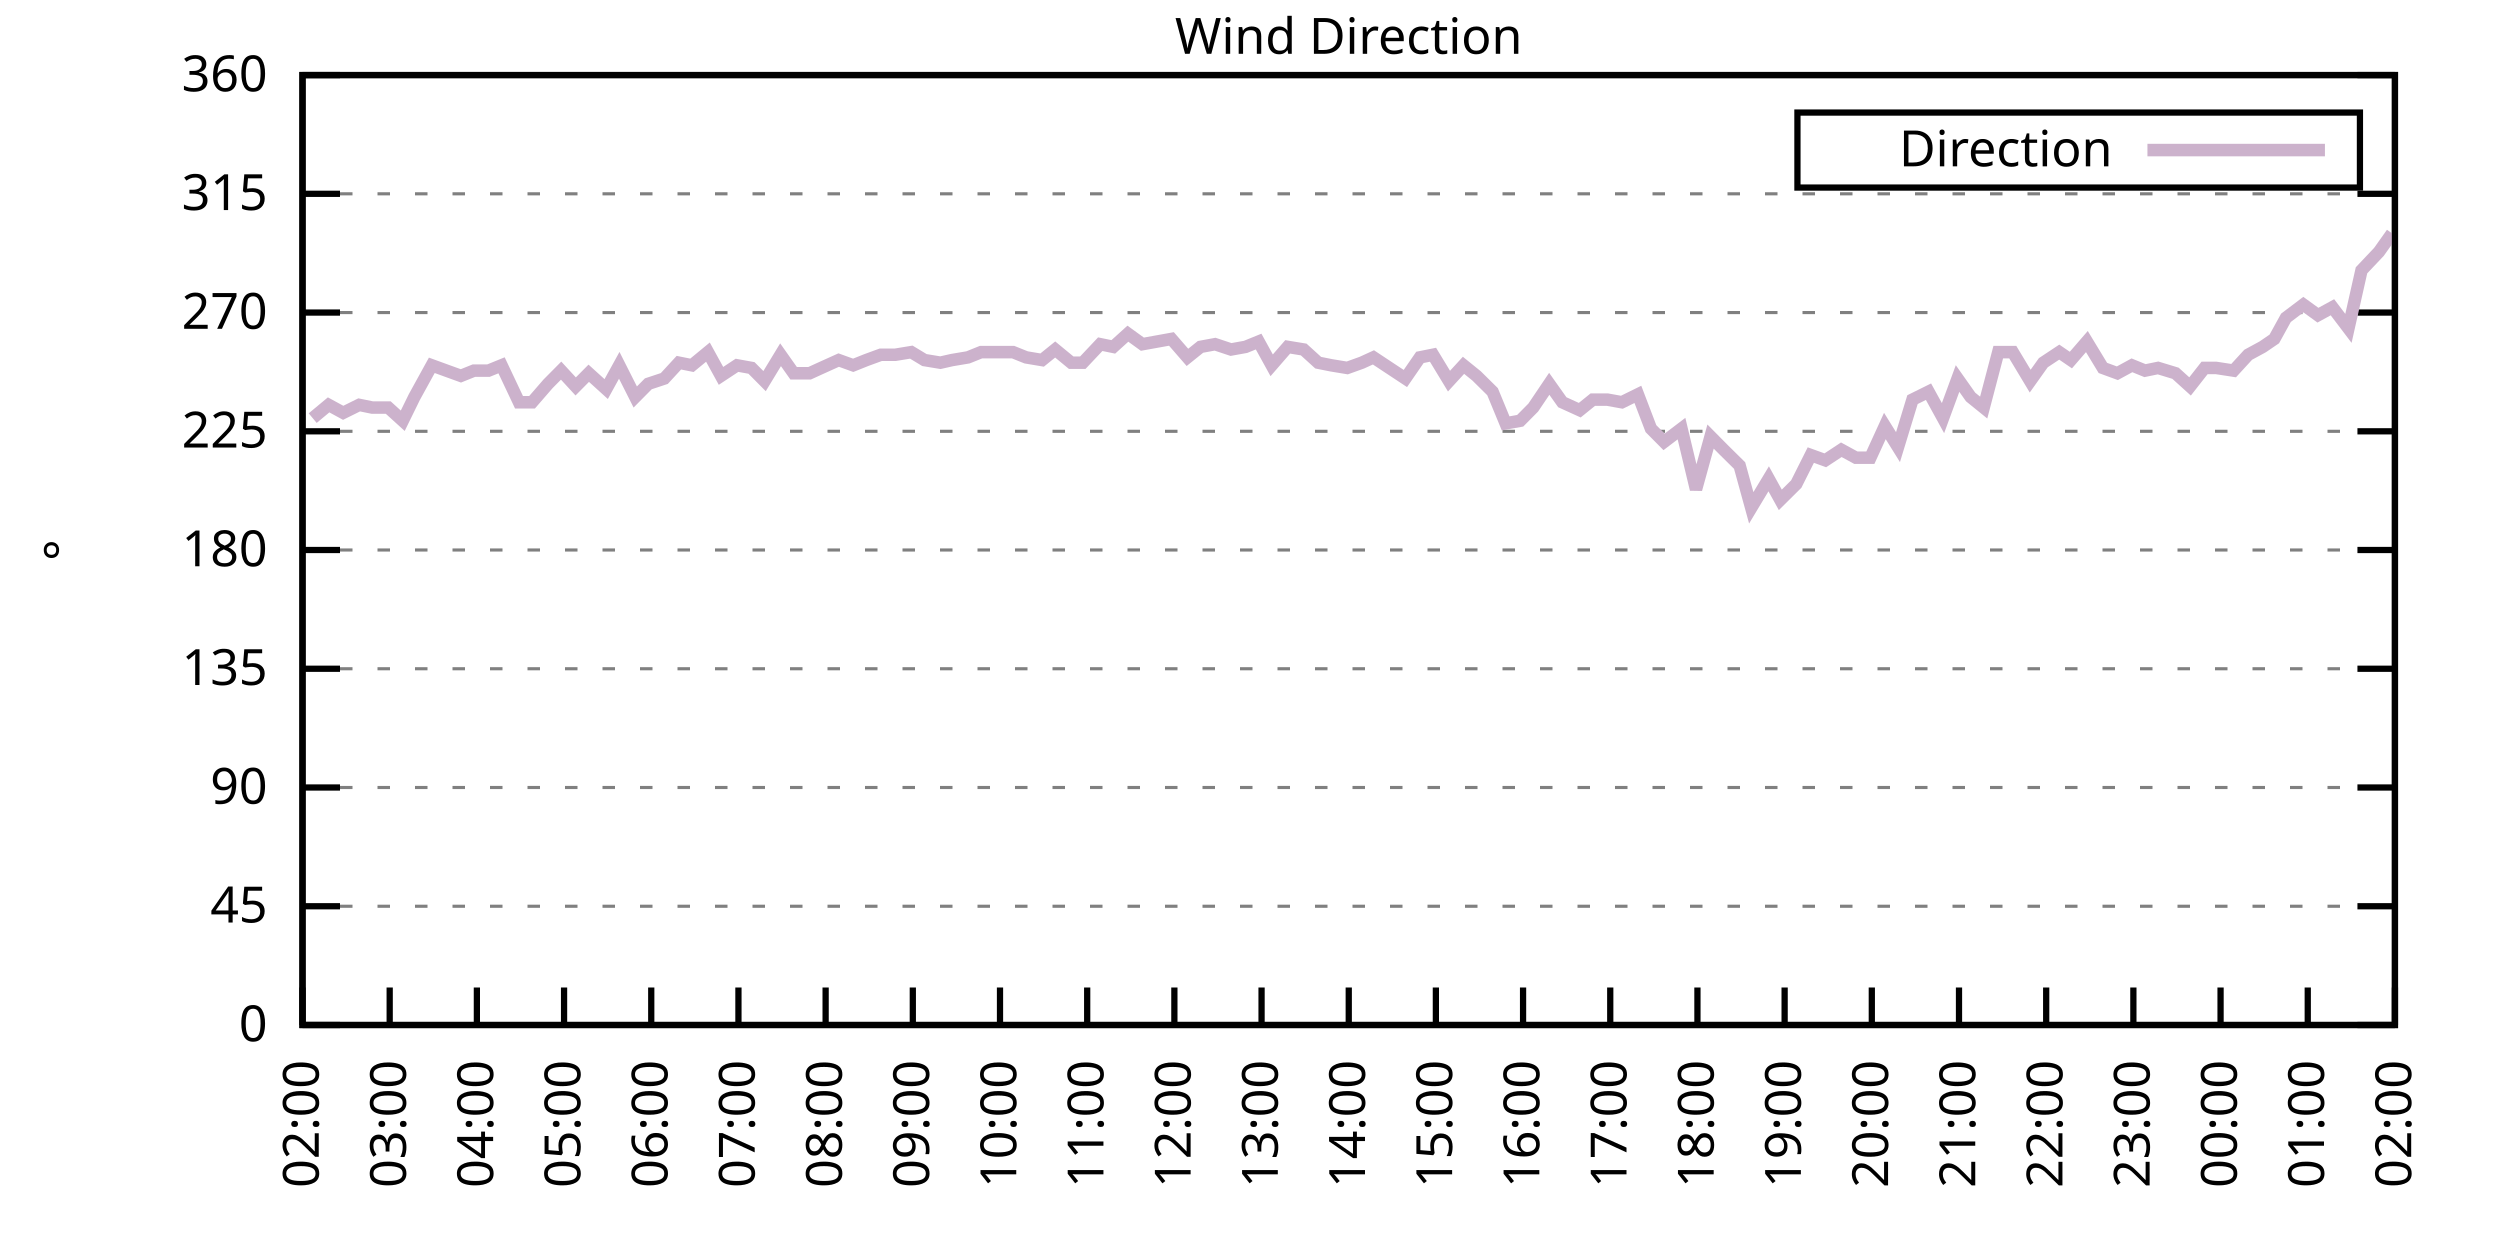
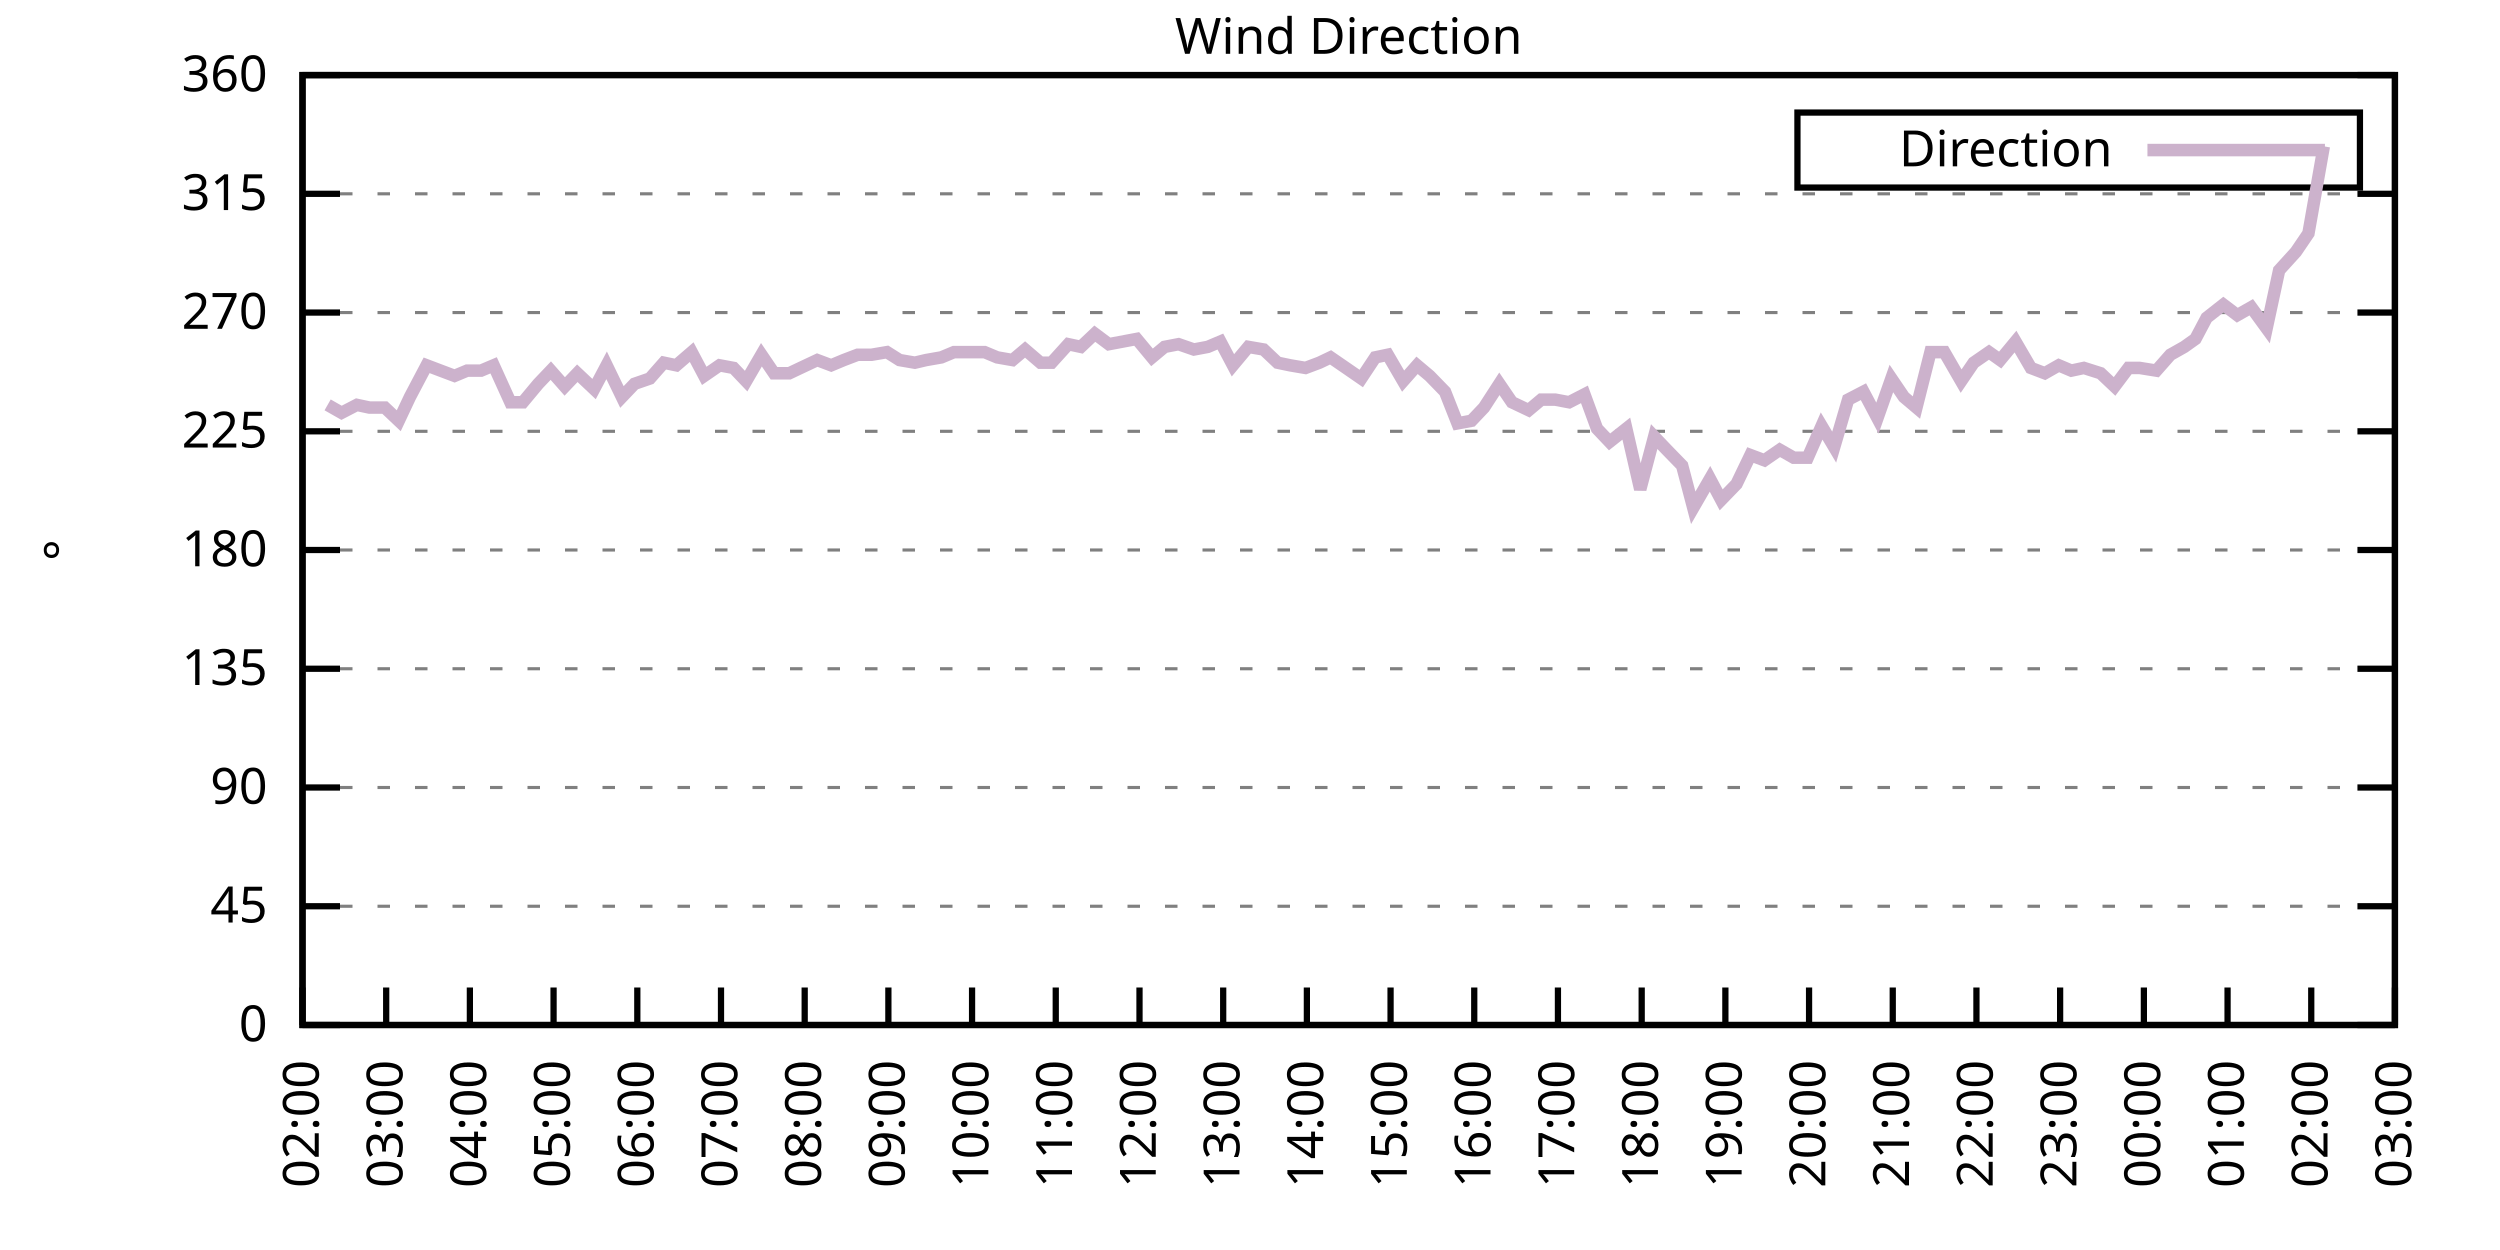
<svg xmlns="http://www.w3.org/2000/svg" xmlns:xlink="http://www.w3.org/1999/xlink" width="400" height="200" viewBox="0 0 400 200">
  <g id="gnuplot_canvas">
    <rect x="0" y="0" width="400" height="200" fill="none" />
    <defs>
      <circle id="gpDot" r="0.5" stroke-width="0.5" stroke="currentColor" />
      <path id="gpPt0" stroke-width="0.333" stroke="currentColor" d="M-1,0 h2 M0,-1 v2" />
      <path id="gpPt1" stroke-width="0.333" stroke="currentColor" d="M-1,-1 L1,1 M1,-1 L-1,1" />
      <path id="gpPt2" stroke-width="0.333" stroke="currentColor" d="M-1,0 L1,0 M0,-1 L0,1 M-1,-1 L1,1 M-1,1 L1,-1" />
      <rect id="gpPt3" stroke-width="0.333" stroke="currentColor" x="-1" y="-1" width="2" height="2" />
      <rect id="gpPt4" stroke-width="0.333" stroke="currentColor" fill="currentColor" x="-1" y="-1" width="2" height="2" />
      <circle id="gpPt5" stroke-width="0.333" stroke="currentColor" cx="0" cy="0" r="1" />
      <use xlink:href="#gpPt5" id="gpPt6" fill="currentColor" stroke="none" />
      <path id="gpPt7" stroke-width="0.333" stroke="currentColor" d="M0,-1.33 L-1.33,0.67 L1.33,0.67 z" />
      <use xlink:href="#gpPt7" id="gpPt8" fill="currentColor" stroke="none" />
      <use xlink:href="#gpPt7" id="gpPt9" stroke="currentColor" transform="rotate(180)" />
      <use xlink:href="#gpPt9" id="gpPt10" fill="currentColor" stroke="none" />
      <use xlink:href="#gpPt3" id="gpPt11" stroke="currentColor" transform="rotate(45)" />
      <use xlink:href="#gpPt11" id="gpPt12" fill="currentColor" stroke="none" />
      <path id="gpPt13" stroke-width="0.333" stroke="currentColor" d="M0,1.330 L1.265,0.411 L0.782,-1.067 L-0.782,-1.076 L-1.265,0.411 z" />
      <use xlink:href="#gpPt13" id="gpPt14" fill="currentColor" stroke="none" />
      <filter id="textbox" filterUnits="objectBoundingBox" x="0" y="0" height="1" width="1">
        <feFlood flood-color="white" flood-opacity="1" result="bgnd" />
        <feComposite in="SourceGraphic" in2="bgnd" operator="atop" />
      </filter>
      <filter id="greybox" filterUnits="objectBoundingBox" x="0" y="0" height="1" width="1">
        <feFlood flood-color="lightgrey" flood-opacity="1" result="grey" />
        <feComposite in="SourceGraphic" in2="grey" operator="atop" />
      </filter>
    </defs>
    <g fill="none" color="white" stroke="currentColor" stroke-width="1.00" stroke-linecap="butt" stroke-linejoin="miter">
</g>
    <g fill="none" color="black" stroke="currentColor" stroke-width="1.00" stroke-linecap="butt" stroke-linejoin="miter">
      <g stroke="none" shape-rendering="crispEdges">
        <polygon fill="rgb(255, 255, 255)" points="48.40,164.00 383.18,164.00 383.18,12.02 48.40,12.02 " />
      </g>
    </g>
    <g fill="none" color="black" stroke="currentColor" stroke-width="1.00" stroke-linecap="butt" stroke-linejoin="miter">
</g>
    <g fill="none" color="black" stroke="black" stroke-width="0.50" stroke-linecap="butt" stroke-linejoin="miter">
</g>
    <g fill="none" color="gray" stroke="currentColor" stroke-width="0.50" stroke-linecap="butt" stroke-linejoin="miter">
      <path stroke="gray" stroke-dasharray="2,4" class="gridline" d="M48.40,164.00 L383.19,164.00  " />
    </g>
    <g fill="none" color="gray" stroke="gray" stroke-width="1.00" stroke-linecap="butt" stroke-linejoin="miter">
</g>
    <g fill="none" color="black" stroke="currentColor" stroke-width="1.00" stroke-linecap="butt" stroke-linejoin="miter">
      <path stroke="black" d="M48.40,164.00 L54.40,164.00 M383.19,164.00 L377.19,164.00  " />
      <g transform="translate(42.80,166.60)" stroke="none" fill="black" font-family="Sans" font-size="8.00" text-anchor="end">
        <text>
          <tspan font-family="Sans"> 0</tspan>
        </text>
      </g>
    </g>
    <g fill="none" color="black" stroke="currentColor" stroke-width="1.00" stroke-linecap="butt" stroke-linejoin="miter">
</g>
    <g fill="none" color="black" stroke="black" stroke-width="0.50" stroke-linecap="butt" stroke-linejoin="miter">
</g>
    <g fill="none" color="gray" stroke="currentColor" stroke-width="0.50" stroke-linecap="butt" stroke-linejoin="miter">
      <path stroke="gray" stroke-dasharray="2,4" class="gridline" d="M48.40,145.00 L383.19,145.00  " />
    </g>
    <g fill="none" color="gray" stroke="gray" stroke-width="1.00" stroke-linecap="butt" stroke-linejoin="miter">
</g>
    <g fill="none" color="black" stroke="currentColor" stroke-width="1.00" stroke-linecap="butt" stroke-linejoin="miter">
      <path stroke="black" d="M48.40,145.00 L54.40,145.00 M383.19,145.00 L377.19,145.00  " />
      <g transform="translate(42.80,147.60)" stroke="none" fill="black" font-family="Sans" font-size="8.00" text-anchor="end">
        <text>
          <tspan font-family="Sans"> 45</tspan>
        </text>
      </g>
    </g>
    <g fill="none" color="black" stroke="currentColor" stroke-width="1.00" stroke-linecap="butt" stroke-linejoin="miter">
</g>
    <g fill="none" color="black" stroke="black" stroke-width="0.50" stroke-linecap="butt" stroke-linejoin="miter">
</g>
    <g fill="none" color="gray" stroke="currentColor" stroke-width="0.50" stroke-linecap="butt" stroke-linejoin="miter">
      <path stroke="gray" stroke-dasharray="2,4" class="gridline" d="M48.40,126.00 L383.19,126.00  " />
    </g>
    <g fill="none" color="gray" stroke="gray" stroke-width="1.00" stroke-linecap="butt" stroke-linejoin="miter">
</g>
    <g fill="none" color="black" stroke="currentColor" stroke-width="1.00" stroke-linecap="butt" stroke-linejoin="miter">
      <path stroke="black" d="M48.40,126.00 L54.40,126.00 M383.19,126.00 L377.19,126.00  " />
      <g transform="translate(42.80,128.60)" stroke="none" fill="black" font-family="Sans" font-size="8.00" text-anchor="end">
        <text>
          <tspan font-family="Sans"> 90</tspan>
        </text>
      </g>
    </g>
    <g fill="none" color="black" stroke="currentColor" stroke-width="1.00" stroke-linecap="butt" stroke-linejoin="miter">
</g>
    <g fill="none" color="black" stroke="black" stroke-width="0.50" stroke-linecap="butt" stroke-linejoin="miter">
</g>
    <g fill="none" color="gray" stroke="currentColor" stroke-width="0.50" stroke-linecap="butt" stroke-linejoin="miter">
      <path stroke="gray" stroke-dasharray="2,4" class="gridline" d="M48.40,107.00 L383.19,107.00  " />
    </g>
    <g fill="none" color="gray" stroke="gray" stroke-width="1.00" stroke-linecap="butt" stroke-linejoin="miter">
</g>
    <g fill="none" color="black" stroke="currentColor" stroke-width="1.00" stroke-linecap="butt" stroke-linejoin="miter">
      <path stroke="black" d="M48.40,107.00 L54.40,107.00 M383.19,107.00 L377.19,107.00  " />
      <g transform="translate(42.80,109.60)" stroke="none" fill="black" font-family="Sans" font-size="8.00" text-anchor="end">
        <text>
          <tspan font-family="Sans"> 135</tspan>
        </text>
      </g>
    </g>
    <g fill="none" color="black" stroke="currentColor" stroke-width="1.00" stroke-linecap="butt" stroke-linejoin="miter">
</g>
    <g fill="none" color="black" stroke="black" stroke-width="0.50" stroke-linecap="butt" stroke-linejoin="miter">
</g>
    <g fill="none" color="gray" stroke="currentColor" stroke-width="0.50" stroke-linecap="butt" stroke-linejoin="miter">
      <path stroke="gray" stroke-dasharray="2,4" class="gridline" d="M48.40,88.00 L383.19,88.00  " />
    </g>
    <g fill="none" color="gray" stroke="gray" stroke-width="1.00" stroke-linecap="butt" stroke-linejoin="miter">
</g>
    <g fill="none" color="black" stroke="currentColor" stroke-width="1.00" stroke-linecap="butt" stroke-linejoin="miter">
      <path stroke="black" d="M48.40,88.00 L54.40,88.00 M383.19,88.00 L377.19,88.00  " />
      <g transform="translate(42.80,90.60)" stroke="none" fill="black" font-family="Sans" font-size="8.00" text-anchor="end">
        <text>
          <tspan font-family="Sans"> 180</tspan>
        </text>
      </g>
    </g>
    <g fill="none" color="black" stroke="currentColor" stroke-width="1.00" stroke-linecap="butt" stroke-linejoin="miter">
</g>
    <g fill="none" color="black" stroke="black" stroke-width="0.50" stroke-linecap="butt" stroke-linejoin="miter">
</g>
    <g fill="none" color="gray" stroke="currentColor" stroke-width="0.50" stroke-linecap="butt" stroke-linejoin="miter">
      <path stroke="gray" stroke-dasharray="2,4" class="gridline" d="M48.40,69.01 L383.19,69.01  " />
    </g>
    <g fill="none" color="gray" stroke="gray" stroke-width="1.00" stroke-linecap="butt" stroke-linejoin="miter">
</g>
    <g fill="none" color="black" stroke="currentColor" stroke-width="1.00" stroke-linecap="butt" stroke-linejoin="miter">
      <path stroke="black" d="M48.40,69.01 L54.40,69.01 M383.19,69.01 L377.19,69.01  " />
      <g transform="translate(42.80,71.61)" stroke="none" fill="black" font-family="Sans" font-size="8.00" text-anchor="end">
        <text>
          <tspan font-family="Sans"> 225</tspan>
        </text>
      </g>
    </g>
    <g fill="none" color="black" stroke="currentColor" stroke-width="1.00" stroke-linecap="butt" stroke-linejoin="miter">
</g>
    <g fill="none" color="black" stroke="black" stroke-width="0.50" stroke-linecap="butt" stroke-linejoin="miter">
</g>
    <g fill="none" color="gray" stroke="currentColor" stroke-width="0.50" stroke-linecap="butt" stroke-linejoin="miter">
      <path stroke="gray" stroke-dasharray="2,4" class="gridline" d="M48.40,50.01 L383.19,50.01  " />
    </g>
    <g fill="none" color="gray" stroke="gray" stroke-width="1.00" stroke-linecap="butt" stroke-linejoin="miter">
</g>
    <g fill="none" color="black" stroke="currentColor" stroke-width="1.00" stroke-linecap="butt" stroke-linejoin="miter">
      <path stroke="black" d="M48.40,50.01 L54.40,50.01 M383.19,50.01 L377.19,50.01  " />
      <g transform="translate(42.80,52.61)" stroke="none" fill="black" font-family="Sans" font-size="8.00" text-anchor="end">
        <text>
          <tspan font-family="Sans"> 270</tspan>
        </text>
      </g>
    </g>
    <g fill="none" color="black" stroke="currentColor" stroke-width="1.00" stroke-linecap="butt" stroke-linejoin="miter">
</g>
    <g fill="none" color="black" stroke="black" stroke-width="0.50" stroke-linecap="butt" stroke-linejoin="miter">
</g>
    <g fill="none" color="gray" stroke="currentColor" stroke-width="0.50" stroke-linecap="butt" stroke-linejoin="miter">
      <path stroke="gray" stroke-dasharray="2,4" class="gridline" d="M48.40,31.01 L383.19,31.01  " />
    </g>
    <g fill="none" color="gray" stroke="gray" stroke-width="1.00" stroke-linecap="butt" stroke-linejoin="miter">
</g>
    <g fill="none" color="black" stroke="currentColor" stroke-width="1.00" stroke-linecap="butt" stroke-linejoin="miter">
      <path stroke="black" d="M48.40,31.01 L54.40,31.01 M383.19,31.01 L377.19,31.01  " />
      <g transform="translate(42.80,33.61)" stroke="none" fill="black" font-family="Sans" font-size="8.00" text-anchor="end">
        <text>
          <tspan font-family="Sans"> 315</tspan>
        </text>
      </g>
    </g>
    <g fill="none" color="black" stroke="currentColor" stroke-width="1.00" stroke-linecap="butt" stroke-linejoin="miter">
</g>
    <g fill="none" color="black" stroke="black" stroke-width="0.50" stroke-linecap="butt" stroke-linejoin="miter">
</g>
    <g fill="none" color="gray" stroke="currentColor" stroke-width="0.50" stroke-linecap="butt" stroke-linejoin="miter">
      <path stroke="gray" stroke-dasharray="2,4" class="gridline" d="M48.40,12.01 L383.19,12.01  " />
    </g>
    <g fill="none" color="gray" stroke="gray" stroke-width="1.00" stroke-linecap="butt" stroke-linejoin="miter">
</g>
    <g fill="none" color="black" stroke="currentColor" stroke-width="1.00" stroke-linecap="butt" stroke-linejoin="miter">
      <path stroke="black" d="M48.40,12.01 L54.40,12.01 M383.19,12.01 L377.19,12.01  " />
      <g transform="translate(42.80,14.61)" stroke="none" fill="black" font-family="Sans" font-size="8.00" text-anchor="end">
        <text>
          <tspan font-family="Sans"> 360</tspan>
        </text>
      </g>
    </g>
    <g fill="none" color="black" stroke="currentColor" stroke-width="1.00" stroke-linecap="butt" stroke-linejoin="miter">
      <path stroke="black" d="M48.40,164.00 L48.40,158.00  " />
      <g transform="translate(51.00,169.60) rotate(270.00)" stroke="none" fill="black" font-family="Sans" font-size="8.00" text-anchor="end">
        <text>
          <tspan font-family="Sans">02:00</tspan>
        </text>
      </g>
    </g>
    <g fill="none" color="black" stroke="currentColor" stroke-width="1.00" stroke-linecap="butt" stroke-linejoin="miter">
-       <path stroke="black" d="M62.35,164.00 L62.35,158.00  " />
-       <g transform="translate(64.95,169.60) rotate(270.00)" stroke="none" fill="black" font-family="Sans" font-size="8.00" text-anchor="end">
+       <path stroke="black" d="M61.79,164.00 L61.79,158.00  " />
+       <g transform="translate(64.39,169.60) rotate(270.00)" stroke="none" fill="black" font-family="Sans" font-size="8.00" text-anchor="end">
        <text>
          <tspan font-family="Sans">03:00</tspan>
        </text>
      </g>
    </g>
    <g fill="none" color="black" stroke="currentColor" stroke-width="1.00" stroke-linecap="butt" stroke-linejoin="miter">
-       <path stroke="black" d="M76.30,164.00 L76.30,158.00  " />
-       <g transform="translate(78.90,169.60) rotate(270.00)" stroke="none" fill="black" font-family="Sans" font-size="8.00" text-anchor="end">
+       <path stroke="black" d="M75.18,164.00 L75.18,158.00  " />
+       <g transform="translate(77.78,169.60) rotate(270.00)" stroke="none" fill="black" font-family="Sans" font-size="8.00" text-anchor="end">
        <text>
          <tspan font-family="Sans">04:00</tspan>
        </text>
      </g>
    </g>
    <g fill="none" color="black" stroke="currentColor" stroke-width="1.00" stroke-linecap="butt" stroke-linejoin="miter">
-       <path stroke="black" d="M90.25,164.00 L90.25,158.00  " />
-       <g transform="translate(92.85,169.60) rotate(270.00)" stroke="none" fill="black" font-family="Sans" font-size="8.00" text-anchor="end">
+       <path stroke="black" d="M88.57,164.00 L88.57,158.00  " />
+       <g transform="translate(91.17,169.60) rotate(270.00)" stroke="none" fill="black" font-family="Sans" font-size="8.00" text-anchor="end">
        <text>
          <tspan font-family="Sans">05:00</tspan>
        </text>
      </g>
    </g>
    <g fill="none" color="black" stroke="currentColor" stroke-width="1.00" stroke-linecap="butt" stroke-linejoin="miter">
-       <path stroke="black" d="M104.20,164.00 L104.20,158.00  " />
-       <g transform="translate(106.80,169.60) rotate(270.00)" stroke="none" fill="black" font-family="Sans" font-size="8.00" text-anchor="end">
+       <path stroke="black" d="M101.97,164.00 L101.97,158.00  " />
+       <g transform="translate(104.57,169.60) rotate(270.00)" stroke="none" fill="black" font-family="Sans" font-size="8.00" text-anchor="end">
        <text>
          <tspan font-family="Sans">06:00</tspan>
        </text>
      </g>
    </g>
    <g fill="none" color="black" stroke="currentColor" stroke-width="1.00" stroke-linecap="butt" stroke-linejoin="miter">
-       <path stroke="black" d="M118.15,164.00 L118.15,158.00  " />
-       <g transform="translate(120.75,169.60) rotate(270.00)" stroke="none" fill="black" font-family="Sans" font-size="8.00" text-anchor="end">
+       <path stroke="black" d="M115.36,164.00 L115.36,158.00  " />
+       <g transform="translate(117.96,169.60) rotate(270.00)" stroke="none" fill="black" font-family="Sans" font-size="8.00" text-anchor="end">
        <text>
          <tspan font-family="Sans">07:00</tspan>
        </text>
      </g>
    </g>
    <g fill="none" color="black" stroke="currentColor" stroke-width="1.00" stroke-linecap="butt" stroke-linejoin="miter">
-       <path stroke="black" d="M132.10,164.00 L132.10,158.00  " />
-       <g transform="translate(134.70,169.60) rotate(270.00)" stroke="none" fill="black" font-family="Sans" font-size="8.00" text-anchor="end">
+       <path stroke="black" d="M128.75,164.00 L128.75,158.00  " />
+       <g transform="translate(131.35,169.60) rotate(270.00)" stroke="none" fill="black" font-family="Sans" font-size="8.00" text-anchor="end">
        <text>
          <tspan font-family="Sans">08:00</tspan>
        </text>
      </g>
    </g>
    <g fill="none" color="black" stroke="currentColor" stroke-width="1.00" stroke-linecap="butt" stroke-linejoin="miter">
-       <path stroke="black" d="M146.05,164.00 L146.05,158.00  " />
-       <g transform="translate(148.65,169.60) rotate(270.00)" stroke="none" fill="black" font-family="Sans" font-size="8.00" text-anchor="end">
+       <path stroke="black" d="M142.14,164.00 L142.14,158.00  " />
+       <g transform="translate(144.74,169.60) rotate(270.00)" stroke="none" fill="black" font-family="Sans" font-size="8.00" text-anchor="end">
        <text>
          <tspan font-family="Sans">09:00</tspan>
        </text>
      </g>
    </g>
    <g fill="none" color="black" stroke="currentColor" stroke-width="1.00" stroke-linecap="butt" stroke-linejoin="miter">
-       <path stroke="black" d="M160.00,164.00 L160.00,158.00  " />
-       <g transform="translate(162.60,169.60) rotate(270.00)" stroke="none" fill="black" font-family="Sans" font-size="8.00" text-anchor="end">
+       <path stroke="black" d="M155.53,164.00 L155.53,158.00  " />
+       <g transform="translate(158.13,169.60) rotate(270.00)" stroke="none" fill="black" font-family="Sans" font-size="8.00" text-anchor="end">
        <text>
          <tspan font-family="Sans">10:00</tspan>
        </text>
      </g>
    </g>
    <g fill="none" color="black" stroke="currentColor" stroke-width="1.00" stroke-linecap="butt" stroke-linejoin="miter">
-       <path stroke="black" d="M173.95,164.00 L173.95,158.00  " />
-       <g transform="translate(176.55,169.60) rotate(270.00)" stroke="none" fill="black" font-family="Sans" font-size="8.00" text-anchor="end">
+       <path stroke="black" d="M168.92,164.00 L168.92,158.00  " />
+       <g transform="translate(171.52,169.60) rotate(270.00)" stroke="none" fill="black" font-family="Sans" font-size="8.00" text-anchor="end">
        <text>
          <tspan font-family="Sans">11:00</tspan>
        </text>
      </g>
    </g>
    <g fill="none" color="black" stroke="currentColor" stroke-width="1.00" stroke-linecap="butt" stroke-linejoin="miter">
-       <path stroke="black" d="M187.90,164.00 L187.90,158.00  " />
-       <g transform="translate(190.50,169.60) rotate(270.00)" stroke="none" fill="black" font-family="Sans" font-size="8.00" text-anchor="end">
+       <path stroke="black" d="M182.32,164.00 L182.32,158.00  " />
+       <g transform="translate(184.92,169.60) rotate(270.00)" stroke="none" fill="black" font-family="Sans" font-size="8.00" text-anchor="end">
        <text>
          <tspan font-family="Sans">12:00</tspan>
        </text>
      </g>
    </g>
    <g fill="none" color="black" stroke="currentColor" stroke-width="1.00" stroke-linecap="butt" stroke-linejoin="miter">
-       <path stroke="black" d="M201.85,164.00 L201.85,158.00  " />
-       <g transform="translate(204.45,169.60) rotate(270.00)" stroke="none" fill="black" font-family="Sans" font-size="8.00" text-anchor="end">
+       <path stroke="black" d="M195.71,164.00 L195.71,158.00  " />
+       <g transform="translate(198.31,169.60) rotate(270.00)" stroke="none" fill="black" font-family="Sans" font-size="8.00" text-anchor="end">
        <text>
          <tspan font-family="Sans">13:00</tspan>
        </text>
      </g>
    </g>
    <g fill="none" color="black" stroke="currentColor" stroke-width="1.00" stroke-linecap="butt" stroke-linejoin="miter">
-       <path stroke="black" d="M215.80,164.00 L215.80,158.00  " />
-       <g transform="translate(218.40,169.60) rotate(270.00)" stroke="none" fill="black" font-family="Sans" font-size="8.00" text-anchor="end">
+       <path stroke="black" d="M209.10,164.00 L209.10,158.00  " />
+       <g transform="translate(211.70,169.60) rotate(270.00)" stroke="none" fill="black" font-family="Sans" font-size="8.00" text-anchor="end">
        <text>
          <tspan font-family="Sans">14:00</tspan>
        </text>
      </g>
    </g>
    <g fill="none" color="black" stroke="currentColor" stroke-width="1.00" stroke-linecap="butt" stroke-linejoin="miter">
-       <path stroke="black" d="M229.74,164.00 L229.74,158.00  " />
-       <g transform="translate(232.34,169.60) rotate(270.00)" stroke="none" fill="black" font-family="Sans" font-size="8.00" text-anchor="end">
+       <path stroke="black" d="M222.49,164.00 L222.49,158.00  " />
+       <g transform="translate(225.09,169.60) rotate(270.00)" stroke="none" fill="black" font-family="Sans" font-size="8.00" text-anchor="end">
        <text>
          <tspan font-family="Sans">15:00</tspan>
        </text>
      </g>
    </g>
    <g fill="none" color="black" stroke="currentColor" stroke-width="1.00" stroke-linecap="butt" stroke-linejoin="miter">
-       <path stroke="black" d="M243.69,164.00 L243.69,158.00  " />
-       <g transform="translate(246.29,169.60) rotate(270.00)" stroke="none" fill="black" font-family="Sans" font-size="8.00" text-anchor="end">
+       <path stroke="black" d="M235.88,164.00 L235.88,158.00  " />
+       <g transform="translate(238.48,169.60) rotate(270.00)" stroke="none" fill="black" font-family="Sans" font-size="8.00" text-anchor="end">
        <text>
          <tspan font-family="Sans">16:00</tspan>
        </text>
      </g>
    </g>
    <g fill="none" color="black" stroke="currentColor" stroke-width="1.00" stroke-linecap="butt" stroke-linejoin="miter">
-       <path stroke="black" d="M257.64,164.00 L257.64,158.00  " />
-       <g transform="translate(260.24,169.60) rotate(270.00)" stroke="none" fill="black" font-family="Sans" font-size="8.00" text-anchor="end">
+       <path stroke="black" d="M249.27,164.00 L249.27,158.00  " />
+       <g transform="translate(251.87,169.60) rotate(270.00)" stroke="none" fill="black" font-family="Sans" font-size="8.00" text-anchor="end">
        <text>
          <tspan font-family="Sans">17:00</tspan>
        </text>
      </g>
    </g>
    <g fill="none" color="black" stroke="currentColor" stroke-width="1.00" stroke-linecap="butt" stroke-linejoin="miter">
-       <path stroke="black" d="M271.59,164.00 L271.59,158.00  " />
-       <g transform="translate(274.19,169.60) rotate(270.00)" stroke="none" fill="black" font-family="Sans" font-size="8.00" text-anchor="end">
+       <path stroke="black" d="M262.67,164.00 L262.67,158.00  " />
+       <g transform="translate(265.27,169.60) rotate(270.00)" stroke="none" fill="black" font-family="Sans" font-size="8.00" text-anchor="end">
        <text>
          <tspan font-family="Sans">18:00</tspan>
        </text>
      </g>
    </g>
    <g fill="none" color="black" stroke="currentColor" stroke-width="1.00" stroke-linecap="butt" stroke-linejoin="miter">
-       <path stroke="black" d="M285.54,164.00 L285.54,158.00  " />
-       <g transform="translate(288.14,169.60) rotate(270.00)" stroke="none" fill="black" font-family="Sans" font-size="8.00" text-anchor="end">
+       <path stroke="black" d="M276.06,164.00 L276.06,158.00  " />
+       <g transform="translate(278.66,169.60) rotate(270.00)" stroke="none" fill="black" font-family="Sans" font-size="8.00" text-anchor="end">
        <text>
          <tspan font-family="Sans">19:00</tspan>
        </text>
      </g>
    </g>
    <g fill="none" color="black" stroke="currentColor" stroke-width="1.00" stroke-linecap="butt" stroke-linejoin="miter">
-       <path stroke="black" d="M299.49,164.00 L299.49,158.00  " />
-       <g transform="translate(302.09,169.60) rotate(270.00)" stroke="none" fill="black" font-family="Sans" font-size="8.00" text-anchor="end">
+       <path stroke="black" d="M289.45,164.00 L289.45,158.00  " />
+       <g transform="translate(292.05,169.60) rotate(270.00)" stroke="none" fill="black" font-family="Sans" font-size="8.00" text-anchor="end">
        <text>
          <tspan font-family="Sans">20:00</tspan>
        </text>
      </g>
    </g>
    <g fill="none" color="black" stroke="currentColor" stroke-width="1.00" stroke-linecap="butt" stroke-linejoin="miter">
-       <path stroke="black" d="M313.44,164.00 L313.44,158.00  " />
-       <g transform="translate(316.04,169.60) rotate(270.00)" stroke="none" fill="black" font-family="Sans" font-size="8.00" text-anchor="end">
+       <path stroke="black" d="M302.84,164.00 L302.84,158.00  " />
+       <g transform="translate(305.44,169.60) rotate(270.00)" stroke="none" fill="black" font-family="Sans" font-size="8.00" text-anchor="end">
        <text>
          <tspan font-family="Sans">21:00</tspan>
        </text>
      </g>
    </g>
    <g fill="none" color="black" stroke="currentColor" stroke-width="1.00" stroke-linecap="butt" stroke-linejoin="miter">
-       <path stroke="black" d="M327.39,164.00 L327.39,158.00  " />
-       <g transform="translate(329.99,169.60) rotate(270.00)" stroke="none" fill="black" font-family="Sans" font-size="8.00" text-anchor="end">
+       <path stroke="black" d="M316.23,164.00 L316.23,158.00  " />
+       <g transform="translate(318.83,169.60) rotate(270.00)" stroke="none" fill="black" font-family="Sans" font-size="8.00" text-anchor="end">
        <text>
          <tspan font-family="Sans">22:00</tspan>
        </text>
      </g>
    </g>
    <g fill="none" color="black" stroke="currentColor" stroke-width="1.00" stroke-linecap="butt" stroke-linejoin="miter">
-       <path stroke="black" d="M341.34,164.00 L341.34,158.00  " />
-       <g transform="translate(343.94,169.60) rotate(270.00)" stroke="none" fill="black" font-family="Sans" font-size="8.00" text-anchor="end">
+       <path stroke="black" d="M329.62,164.00 L329.62,158.00  " />
+       <g transform="translate(332.22,169.60) rotate(270.00)" stroke="none" fill="black" font-family="Sans" font-size="8.00" text-anchor="end">
        <text>
          <tspan font-family="Sans">23:00</tspan>
        </text>
      </g>
    </g>
    <g fill="none" color="black" stroke="currentColor" stroke-width="1.00" stroke-linecap="butt" stroke-linejoin="miter">
-       <path stroke="black" d="M355.29,164.00 L355.29,158.00  " />
-       <g transform="translate(357.89,169.60) rotate(270.00)" stroke="none" fill="black" font-family="Sans" font-size="8.00" text-anchor="end">
+       <path stroke="black" d="M343.02,164.00 L343.02,158.00  " />
+       <g transform="translate(345.62,169.60) rotate(270.00)" stroke="none" fill="black" font-family="Sans" font-size="8.00" text-anchor="end">
        <text>
          <tspan font-family="Sans">00:00</tspan>
        </text>
      </g>
    </g>
    <g fill="none" color="black" stroke="currentColor" stroke-width="1.00" stroke-linecap="butt" stroke-linejoin="miter">
-       <path stroke="black" d="M369.24,164.00 L369.24,158.00  " />
-       <g transform="translate(371.84,169.60) rotate(270.00)" stroke="none" fill="black" font-family="Sans" font-size="8.00" text-anchor="end">
+       <path stroke="black" d="M356.41,164.00 L356.41,158.00  " />
+       <g transform="translate(359.01,169.60) rotate(270.00)" stroke="none" fill="black" font-family="Sans" font-size="8.00" text-anchor="end">
        <text>
          <tspan font-family="Sans">01:00</tspan>
+         </text>
+       </g>
+     </g>
+     <g fill="none" color="black" stroke="currentColor" stroke-width="1.00" stroke-linecap="butt" stroke-linejoin="miter">
+       <path stroke="black" d="M369.80,164.00 L369.80,158.00  " />
+       <g transform="translate(372.40,169.60) rotate(270.00)" stroke="none" fill="black" font-family="Sans" font-size="8.00" text-anchor="end">
+         <text>
+           <tspan font-family="Sans">02:00</tspan>
        </text>
      </g>
    </g>
    <g fill="none" color="black" stroke="currentColor" stroke-width="1.00" stroke-linecap="butt" stroke-linejoin="miter">
      <path stroke="black" d="M383.19,164.00 L383.19,158.00  " />
      <g transform="translate(385.79,169.60) rotate(270.00)" stroke="none" fill="black" font-family="Sans" font-size="8.00" text-anchor="end">
        <text>
-           <tspan font-family="Sans">02:00</tspan>
+           <tspan font-family="Sans">03:00</tspan>
        </text>
      </g>
    </g>
    <g fill="none" color="black" stroke="currentColor" stroke-width="1.00" stroke-linecap="butt" stroke-linejoin="miter">
</g>
    <g fill="none" color="black" stroke="currentColor" stroke-width="1.00" stroke-linecap="butt" stroke-linejoin="miter">
      <path stroke="black" d="M48.40,12.01 L48.40,164.00 L383.19,164.00 L383.19,12.01 L48.40,12.01 Z  " />
    </g>
    <g fill="none" color="black" stroke="currentColor" stroke-width="1.00" stroke-linecap="butt" stroke-linejoin="miter">
</g>
    <g fill="none" color="black" stroke="currentColor" stroke-width="1.00" stroke-linecap="butt" stroke-linejoin="miter">
      <path stroke="black" d="M287.59,30.01 L287.59,18.01 L377.59,18.01 L377.59,30.01 L287.59,30.01 Z  " />
    </g>
    <g id="Wind_direction_plot_1">
      <g fill="none" color="white" stroke="black" stroke-width="2.00" stroke-linecap="butt" stroke-linejoin="miter">
</g>
      <g fill="none" color="black" stroke="currentColor" stroke-width="2.00" stroke-linecap="butt" stroke-linejoin="miter">
        <g transform="translate(337.99,26.61)" stroke="none" fill="black" font-family="Sans" font-size="8.00" text-anchor="end">
          <text>
            <tspan font-family="Sans">Direction</tspan>
          </text>
        </g>
      </g>
      <g fill="none" color="black" stroke="currentColor" stroke-width="2.00" stroke-linecap="butt" stroke-linejoin="miter">
-         <path stroke="rgb(204, 178, 204)" d="M343.59,24.01 L371.99,24.01 M50.03,66.90 L52.58,64.78 L54.91,66.05 L57.47,64.78 L59.56,65.21 L62.12,65.21   L64.44,67.32 L66.30,63.52 L69.09,58.45 L71.42,59.30 L73.74,60.14 L75.83,59.30 L78.16,59.30 L80.25,58.45   L83.04,64.36 L85.13,64.36 L87.69,61.41 L89.78,59.30 L92.11,61.83 L94.20,59.72 L96.99,62.25 L99.08,58.45   L101.64,63.52 L103.73,61.41 L106.29,60.56 L108.62,58.03 L110.71,58.45 L113.27,56.34 L115.36,60.14 L117.92,58.45   L120.24,58.87 L122.33,60.98 L124.89,56.76 L126.98,59.72 L129.54,59.72 L131.40,58.87 L134.19,57.61 L136.51,58.45   L138.61,57.61 L140.93,56.76 L143.26,56.76 L145.81,56.34 L147.91,57.61 L150.46,58.03 L152.32,57.61 L154.88,57.18   L156.97,56.34 L159.53,56.34 L162.09,56.34 L164.18,57.18 L166.74,57.61 L168.83,55.92 L171.39,58.03 L173.25,58.03   L176.04,55.07 L178.13,55.50 L180.46,53.39 L182.78,55.07 L185.11,54.65 L187.43,54.23 L189.99,57.18 L192.08,55.50   L194.41,55.07 L196.96,55.92 L199.29,55.50 L201.38,54.65 L203.47,58.45 L206.03,55.50 L208.59,55.92 L210.91,58.03   L213.01,58.45 L215.56,58.87 L217.89,58.03 L219.75,57.18 L222.30,58.87 L224.86,60.56 L227.19,57.18 L229.28,56.76   L231.84,60.98 L234.16,58.45 L236.25,60.14 L238.81,62.67 L240.90,67.74 L243.23,67.32 L245.32,65.21 L247.88,61.41   L249.97,64.36 L252.76,65.63 L254.85,63.94 L257.18,63.94 L259.50,64.36 L262.06,63.10 L264.15,68.58 L266.25,70.70   L269.04,68.58 L271.36,78.29 L273.69,69.85 L275.78,71.96 L278.34,74.49 L280.20,81.25 L282.99,76.61 L284.85,79.98   L287.40,77.45 L289.73,72.81 L292.05,73.65 L294.61,71.96 L296.94,73.23 L299.26,73.23 L301.58,68.16 L303.68,71.54   L306.00,63.94 L308.56,62.67 L310.88,66.90 L313.21,60.56 L315.30,63.52 L317.39,65.21 L319.72,56.34 L322.04,56.34   L324.83,60.98 L326.93,58.03 L329.48,56.34 L331.34,57.61 L333.90,54.65 L336.46,58.87 L338.78,59.72 L341.11,58.45   L343.20,59.30 L345.29,58.87 L348.08,59.72 L350.41,61.83 L352.73,58.87 L354.59,58.87 L357.38,59.30 L359.71,56.76   L362.03,55.50 L363.89,54.23 L365.75,50.85 L368.54,48.74 L370.87,50.43 L373.19,49.16 L375.75,52.54 L377.84,43.25   L380.63,40.30 L382.73,37.34  " />
+         <path stroke="rgb(204, 178, 204)" d="M343.59,24.01 L371.99,24.01 M52.42,64.78 L54.65,66.05 L57.10,64.78 L59.11,65.21 L61.57,65.21 L63.80,67.32   L65.59,63.52 L68.26,58.45 L70.50,59.30 L72.73,60.14 L74.74,59.30 L76.97,59.30 L78.98,58.45 L81.66,64.36   L83.66,64.36 L86.12,61.41 L88.13,59.30 L90.36,61.83 L92.37,59.72 L95.05,62.25 L97.06,58.45 L99.51,63.52   L101.52,61.41 L103.98,60.56 L106.21,58.03 L108.22,58.45 L110.67,56.34 L112.68,60.14 L115.13,58.45 L117.37,58.87   L119.38,60.98 L121.83,56.76 L123.84,59.72 L126.29,59.72 L128.08,58.87 L130.76,57.61 L132.99,58.45 L135.00,57.61   L137.23,56.76 L139.46,56.76 L141.92,56.34 L143.93,57.61 L146.38,58.03 L148.17,57.61 L150.62,57.18 L152.63,56.34   L155.09,56.34 L157.54,56.34 L159.55,57.18 L162.01,57.61 L164.01,55.92 L166.47,58.03 L168.25,58.03 L170.93,55.07   L172.94,55.50 L175.17,53.39 L177.41,55.07 L179.64,54.65 L181.87,54.23 L184.32,57.18 L186.33,55.50 L188.57,55.07   L191.02,55.92 L193.25,55.50 L195.26,54.65 L197.27,58.45 L199.73,55.50 L202.18,55.92 L204.41,58.03 L206.42,58.45   L208.88,58.87 L211.11,58.03 L212.89,57.18 L215.35,58.87 L217.80,60.56 L220.04,57.18 L222.04,56.76 L224.50,60.98   L226.73,58.45 L228.74,60.14 L231.20,62.67 L233.20,67.74 L235.44,67.32 L237.44,65.21 L239.90,61.41 L241.91,64.36   L244.59,65.63 L246.60,63.94 L248.83,63.94 L251.06,64.36 L253.51,63.10 L255.52,68.58 L257.53,70.70 L260.21,68.58   L262.44,78.29 L264.67,69.85 L266.68,71.96 L269.14,74.49 L270.92,81.25 L273.60,76.61 L275.39,79.98 L277.84,77.45   L280.07,72.81 L282.31,73.65 L284.76,71.96 L286.99,73.23 L289.23,73.23 L291.46,68.16 L293.47,71.54 L295.70,63.94   L298.15,62.67 L300.39,66.90 L302.62,60.56 L304.63,63.52 L306.63,65.21 L308.87,56.34 L311.10,56.34 L313.78,60.98   L315.79,58.03 L318.24,56.34 L320.03,57.61 L322.48,54.65 L324.94,58.87 L327.17,59.72 L329.40,58.45 L331.41,59.30   L333.42,58.87 L336.10,59.72 L338.33,61.83 L340.56,58.87 L342.35,58.87 L345.02,59.30 L347.26,56.76 L349.49,55.50   L351.27,54.23 L353.06,50.85 L355.74,48.74 L357.97,50.43 L360.20,49.16 L362.66,52.54 L364.66,43.25 L367.34,40.30   L369.35,37.34 L371.81,23.41  " />
      </g>
    </g>
    <g fill="none" color="black" stroke="currentColor" stroke-width="2.00" stroke-linecap="butt" stroke-linejoin="miter">
</g>
    <g fill="none" color="black" stroke="black" stroke-width="1.00" stroke-linecap="butt" stroke-linejoin="miter">
</g>
    <g fill="none" color="black" stroke="currentColor" stroke-width="1.00" stroke-linecap="butt" stroke-linejoin="miter">
      <path stroke="black" d="M48.40,12.01 L48.40,164.00 L383.19,164.00 L383.19,12.01 L48.40,12.01 Z  " />
      <g transform="translate(12.80,88.01) rotate(270.00)" stroke="none" fill="black" font-family="Sans" font-size="8.00" text-anchor="middle">
        <text>
          <tspan font-family="Sans">°</tspan>
        </text>
      </g>
    </g>
    <g fill="none" color="black" stroke="currentColor" stroke-width="1.00" stroke-linecap="butt" stroke-linejoin="miter">
</g>
    <g fill="none" color="black" stroke="currentColor" stroke-width="1.00" stroke-linecap="butt" stroke-linejoin="miter">
      <g transform="translate(215.79,8.61)" stroke="none" fill="black" font-family="Sans" font-size="8.00" text-anchor="middle">
        <text>
          <tspan font-family="Sans">Wind Direction</tspan>
        </text>
      </g>
    </g>
    <g fill="none" color="black" stroke="currentColor" stroke-width="1.00" stroke-linecap="butt" stroke-linejoin="miter">
</g>
  </g>
</svg>
